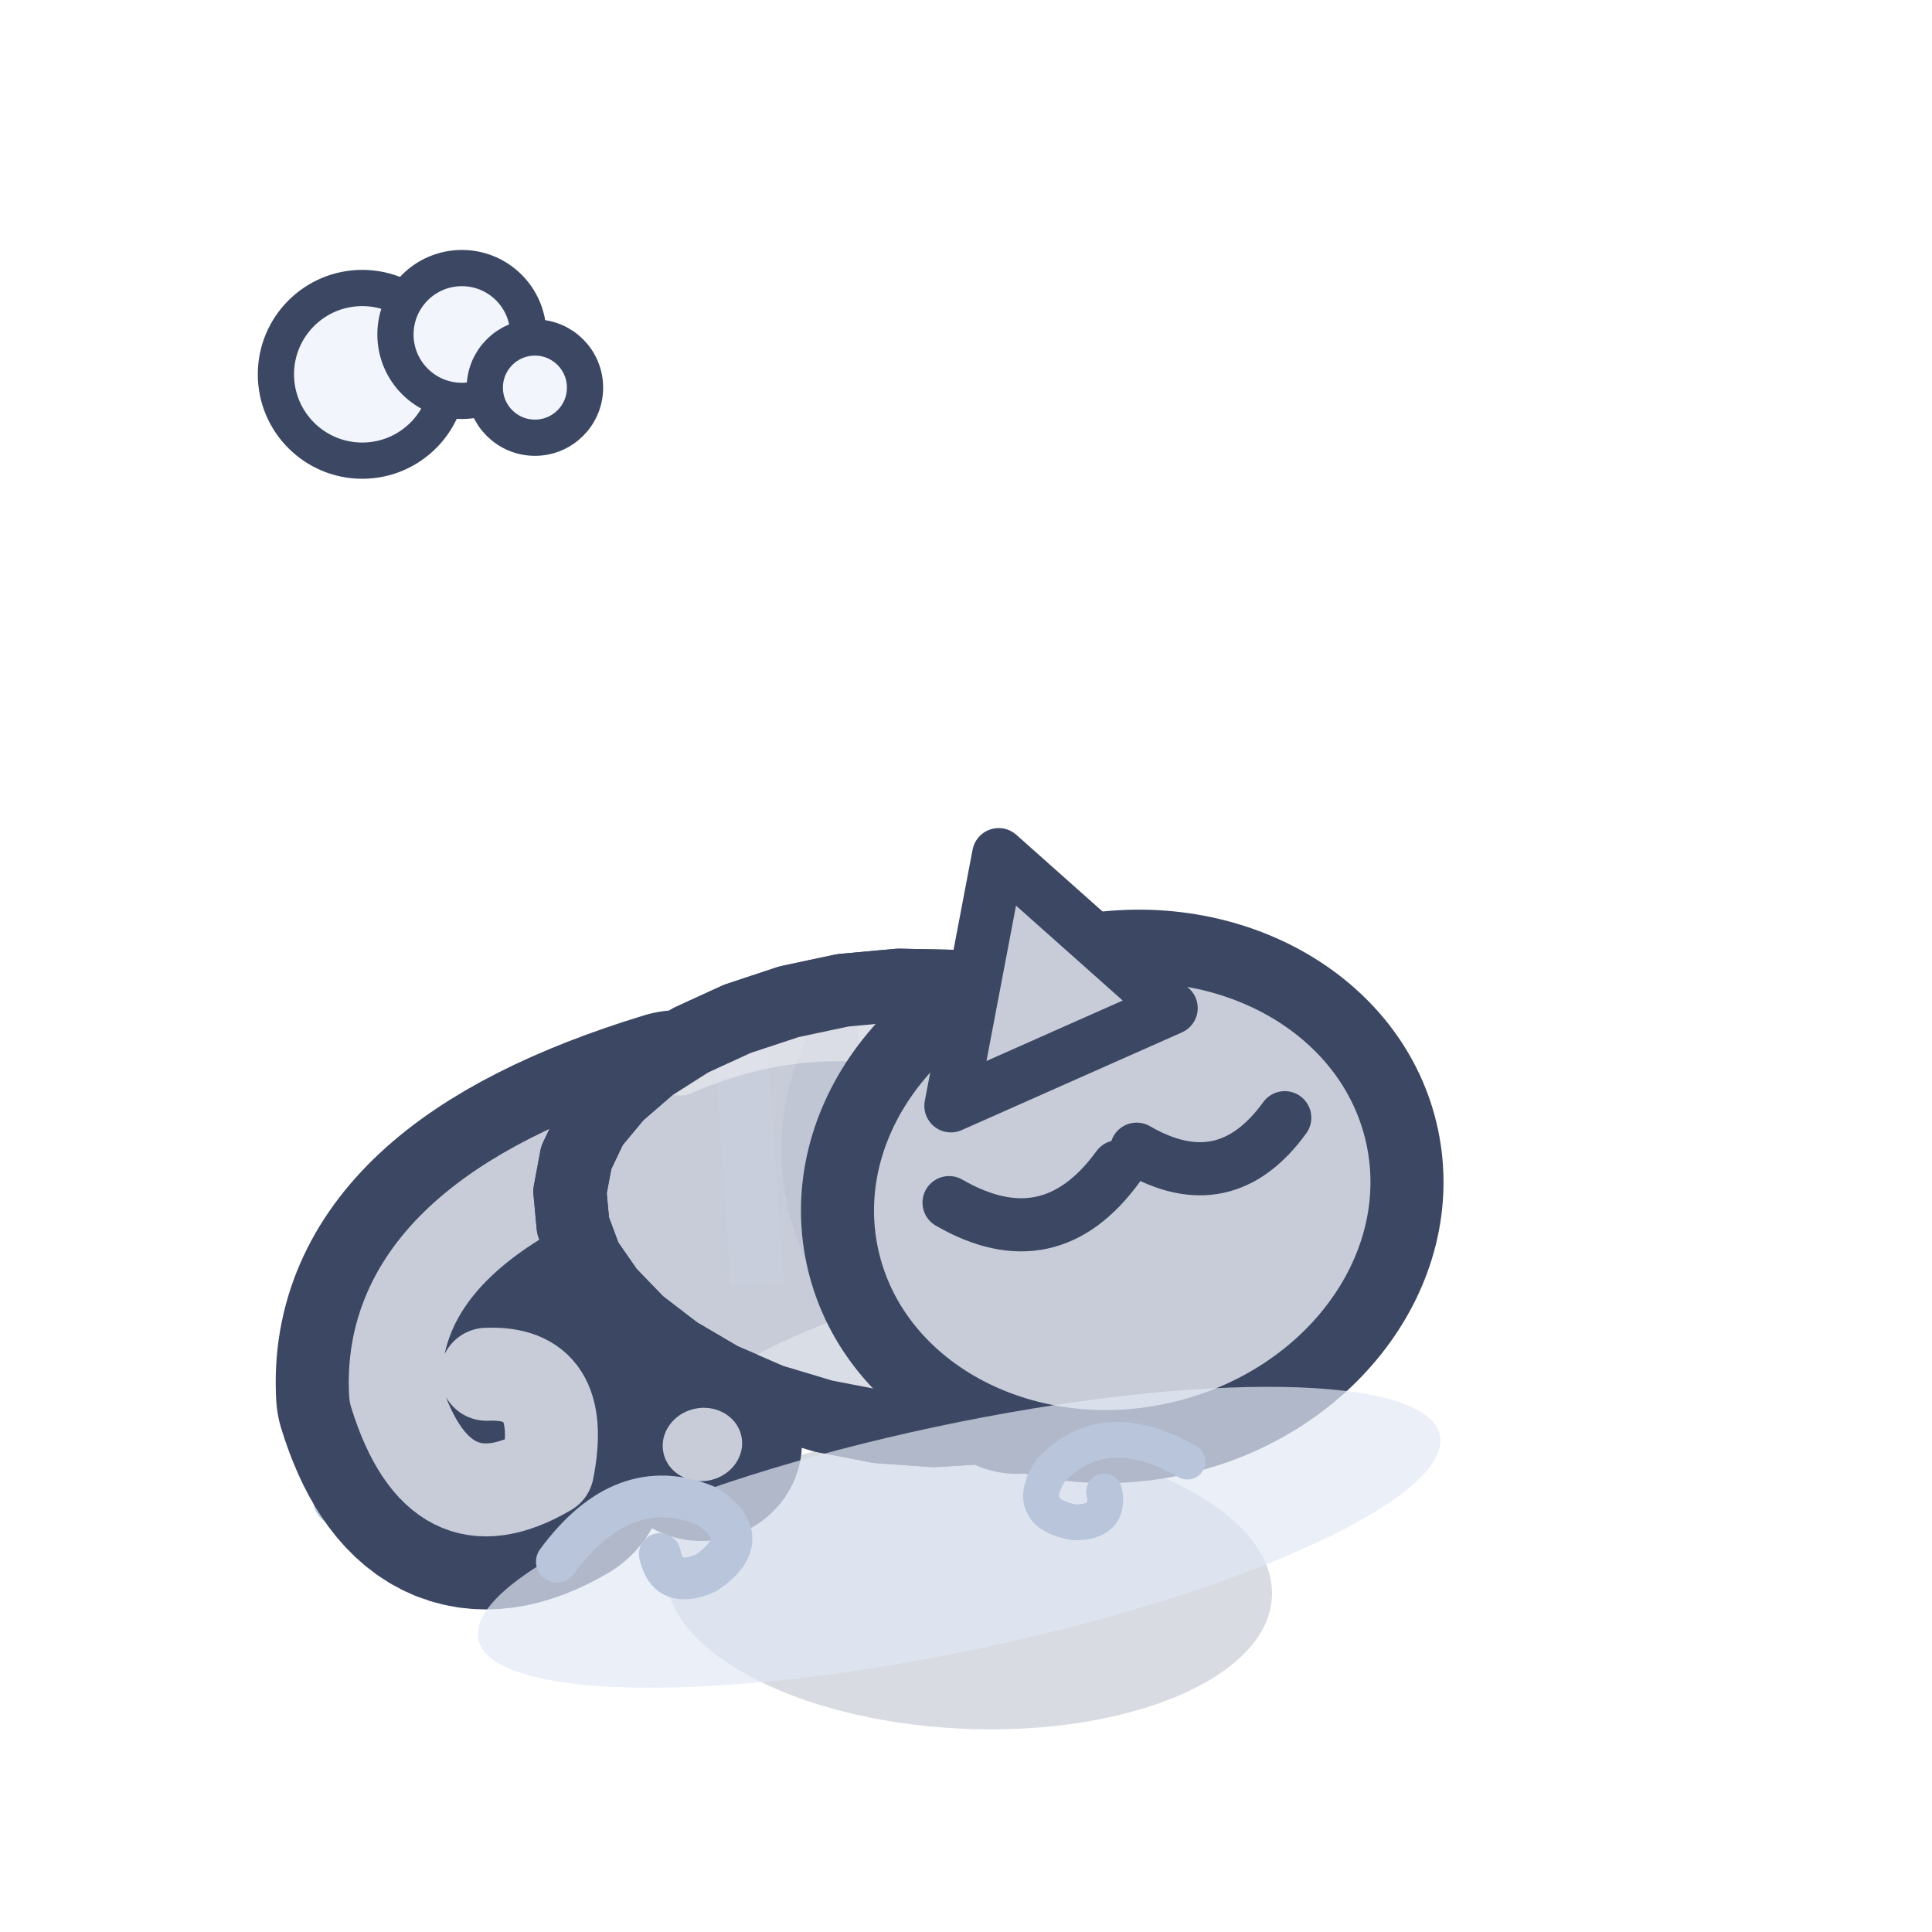
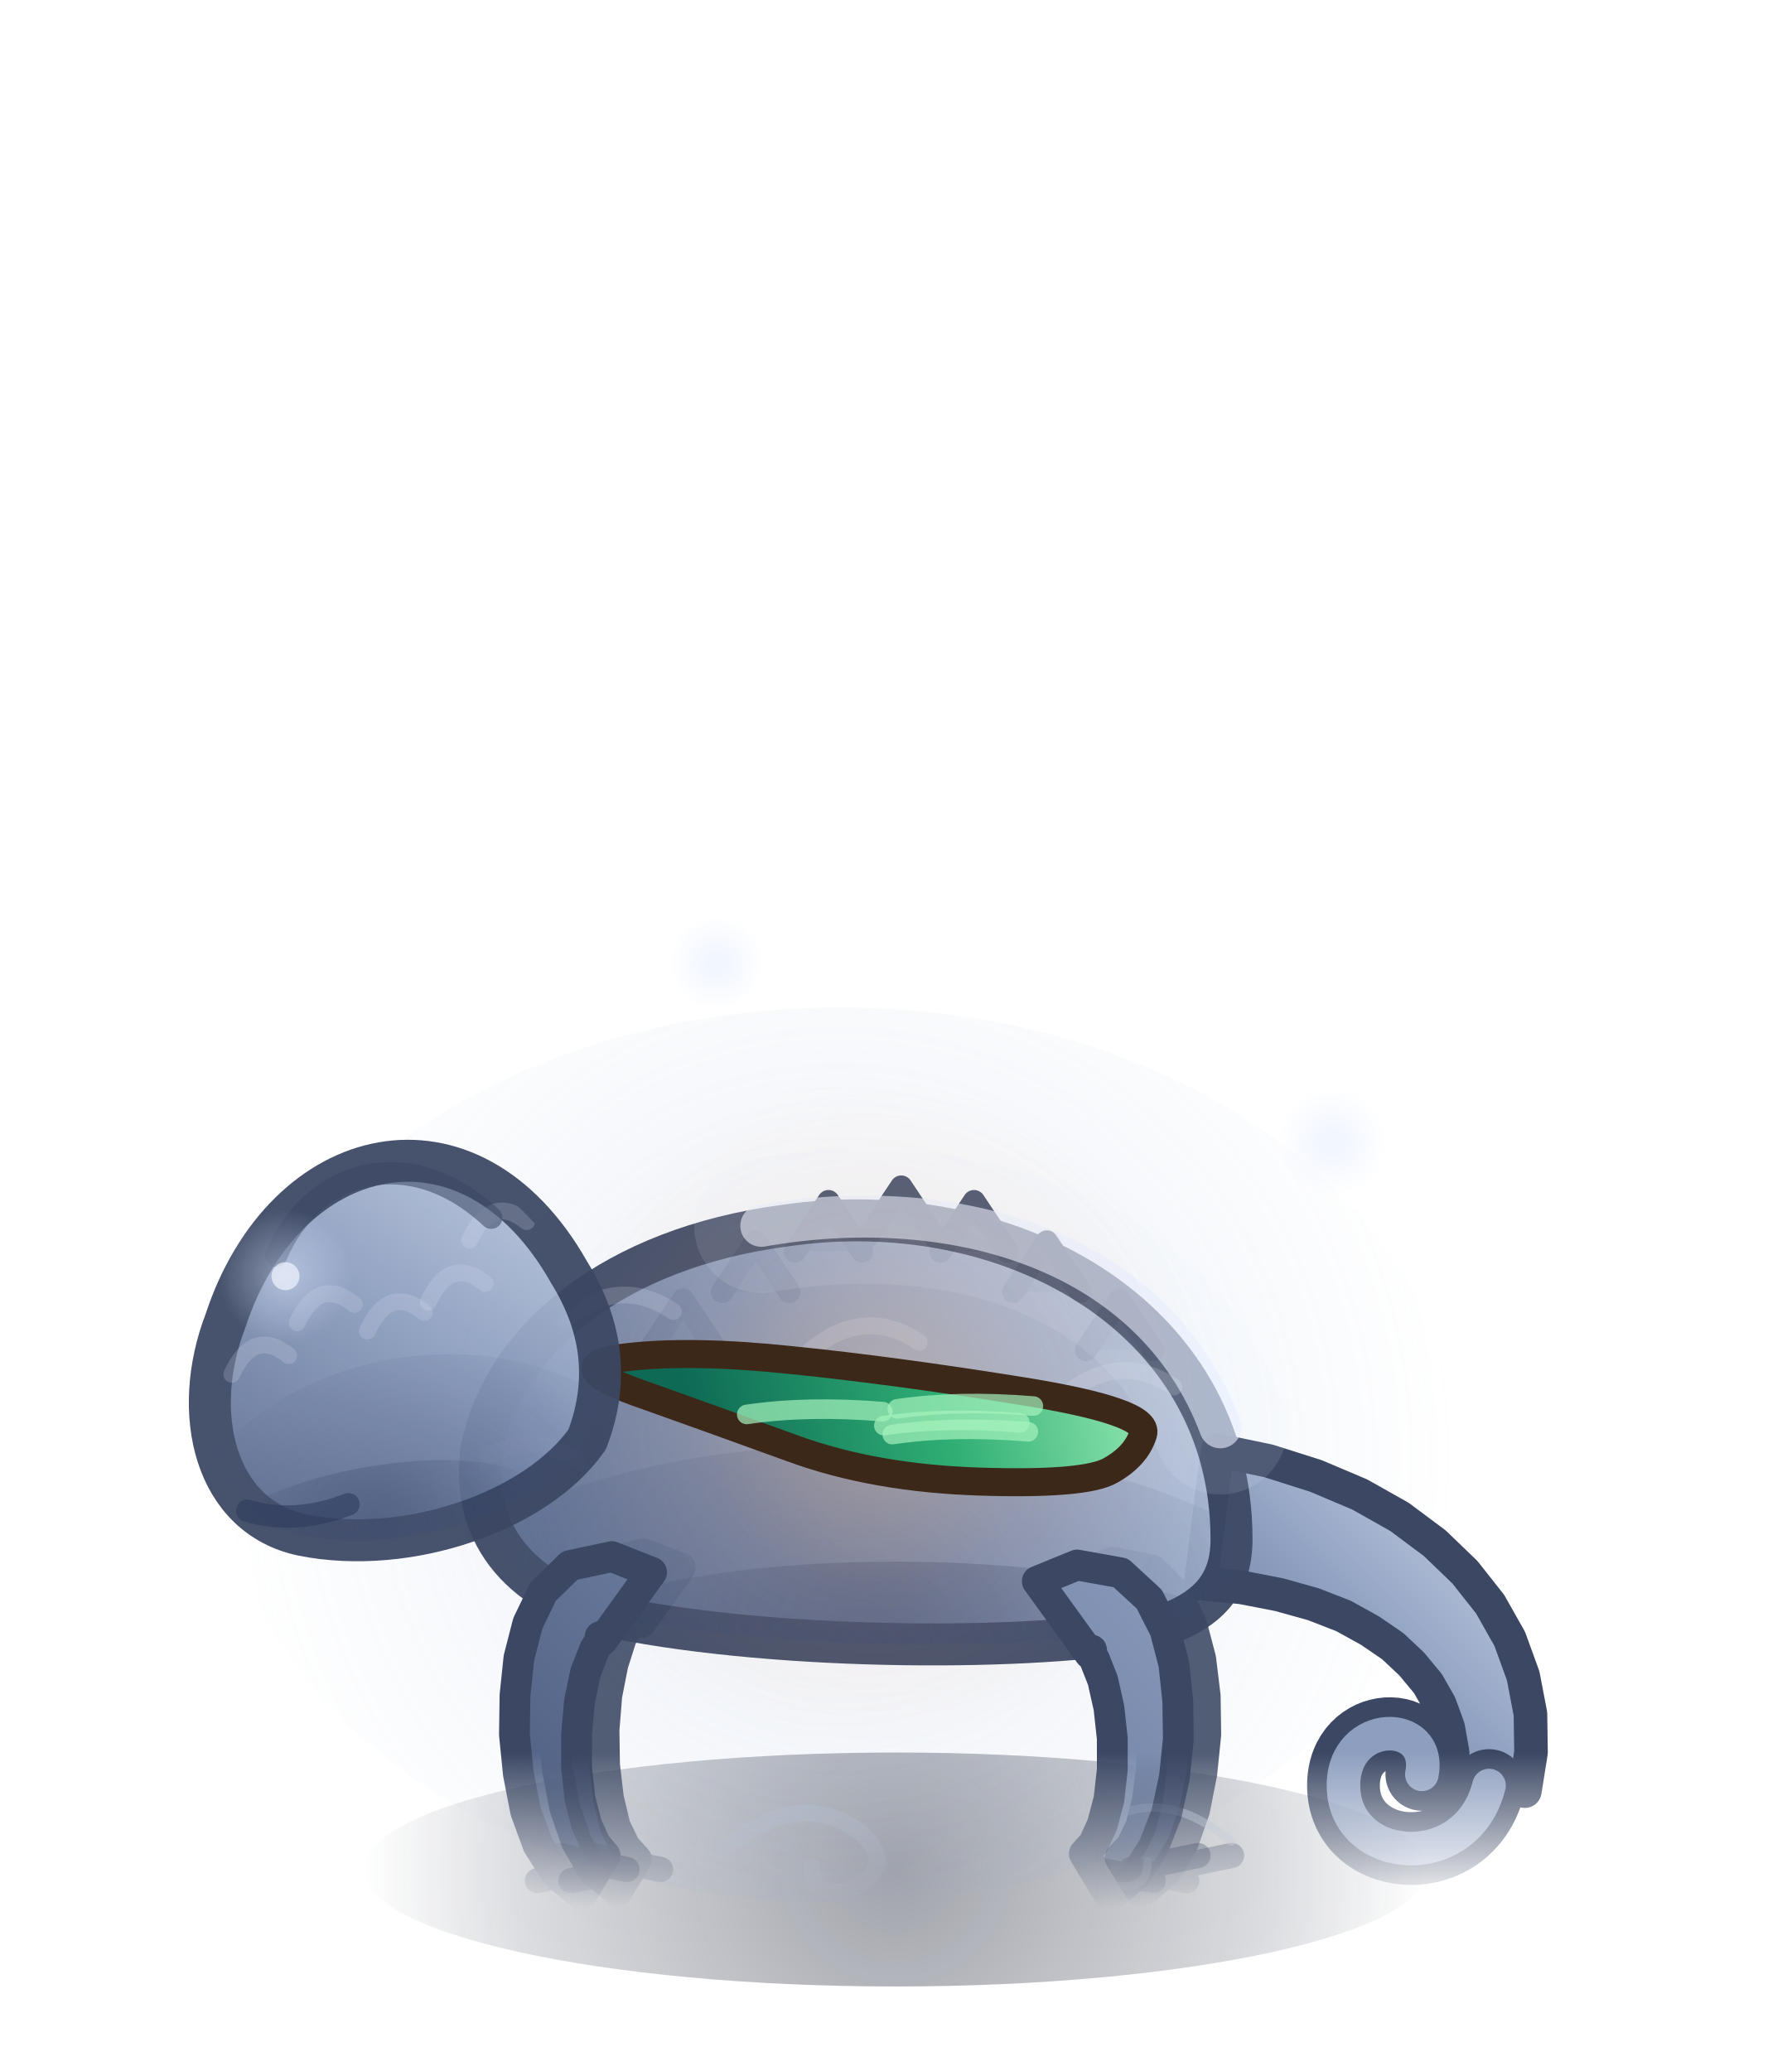
- <svg xmlns="http://www.w3.org/2000/svg" width="32" height="32" viewBox="-16 -26 32 32">
-   <g transform="rotate(-12 0 0)">
-     <g transform="scale(1.1)">
-       <path d="M-9,-3 q1.62,-1.44 3.06,-0.45 q0.81,0.81 -0.27,1.26 q-0.81,0.18 -0.81,-0.54" fill="none" stroke="#B8C5DB" stroke-width="0.81" stroke-linecap="round" />
-       <ellipse cx="0" cy="0.2" rx="4.57" ry="2.2" fill="rgba(60,75,110,.2)" transform="rotate(14.61 0 0.2)" />
-       <path d="M-2.85,-7.38 Q-7.45,-6.98 -7.85,-4.38 Q-7.65,-2.18 -5.85,-2.78 Q-5.25,-4.18 -6.45,-4.38" fill="none" stroke="#3B4763" stroke-width="3.6" stroke-linecap="round" stroke-linejoin="round" />
-       <path d="M-2.85,-7.38 Q-7.45,-6.98 -7.85,-4.38 Q-7.65,-2.18 -5.85,-2.78 Q-5.25,-4.18 -6.45,-4.38" fill="none" stroke="#C7CCD8" stroke-width="1.4" stroke-linecap="round" stroke-linejoin="round" />
-       <path d="M4.65,-4.39 L4.42,-3.78 L4.05,-3.23 L3.56,-2.77 L2.97,-2.41 L2.3,-2.16 L1.56,-2.04 L0.77,-2.03 L-0.04,-2.15 L-0.84,-2.38 L-1.62,-2.71 L-2.35,-3.11 L-3.01,-3.58 L-3.58,-4.1 L-4.05,-4.65 L-4.4,-5.21 L-4.63,-5.76 L-4.71,-6.3 L-4.65,-6.81 L-4.45,-7.29 L-4.12,-7.72 L-3.65,-8.09 L-3.07,-8.41 L-2.4,-8.66 L-1.64,-8.83 L-0.83,-8.92 L0,-8.92 L0.84,-8.82 L1.65,-8.63 L2.41,-8.34 L3.1,-7.95 L3.68,-7.48 L4.15,-6.93 L4.49,-6.33 L4.69,-5.69 L4.74,-5.03 Z" fill="#C7CCD8" stroke="#3B4763" stroke-width="1.1" stroke-linejoin="round" stroke-linecap="round" />
-       <clipPath id="q3chameleonavantclignement">
-         <path d="M4.65,-4.39 L4.42,-3.78 L4.05,-3.23 L3.56,-2.77 L2.97,-2.41 L2.3,-2.16 L1.56,-2.04 L0.77,-2.03 L-0.04,-2.15 L-0.84,-2.38 L-1.62,-2.71 L-2.35,-3.11 L-3.01,-3.58 L-3.58,-4.1 L-4.05,-4.65 L-4.4,-5.21 L-4.63,-5.76 L-4.71,-6.3 L-4.65,-6.81 L-4.45,-7.29 L-4.12,-7.72 L-3.65,-8.09 L-3.07,-8.41 L-2.4,-8.66 L-1.64,-8.83 L-0.83,-8.92 L0,-8.92 L0.84,-8.82 L1.65,-8.63 L2.41,-8.34 L3.1,-7.95 L3.68,-7.48 L4.15,-6.93 L4.49,-6.33 L4.69,-5.69 L4.74,-5.03 Z" />
-       </clipPath>
-       <g clip-path="url(#q3chameleonavantclignement)">
-         <ellipse cx="0.5" cy="-2.54" rx="4.57" ry="1.66" fill="#D9DDE6" />
-         <ellipse cx="1.87" cy="-5.94" rx="3.36" ry="3.66" fill="#B9BFCE" opacity="0.45" />
-         <path d="M-1.58,-9.08 L-2.18,-4.86" stroke="#C8CEDC" stroke-width="0.8" />
-         <path d="M0.56,-8.7 L-0.11,-4.24" stroke="#C8CEDC" stroke-width="0.8" />
-         <path d="M2.7,-8.32 L1.97,-3.63" stroke="#C8CEDC" stroke-width="0.8" />
-         <path d="M-2.64,-8.32 Q0,-8.86 2.16,-7.21" fill="none" stroke="#F3F4F6" stroke-width="0.9" stroke-linecap="round" opacity="0.5" />
+ <svg xmlns="http://www.w3.org/2000/svg" width="32" height="37" viewBox="-16 -33 32 37">
+   <defs>
+     <linearGradient id="cameleon-de-brume-avant-bouderie2-0" gradientUnits="userSpaceOnUse" x1="-10" y1="-16" x2="6" y2="0">
+       <stop offset="0" stop-color="#C8D3E6" />
+       <stop offset="0.45" stop-color="#8D9EBF" />
+       <stop offset="1" stop-color="#4F5F82" />
+     </linearGradient>
+     <linearGradient id="cameleon-de-brume-avant-bouderie2-1" gradientUnits="userSpaceOnUse" x1="-11" y1="-7" x2="-5" y2="-1">
+       <stop offset="0" stop-color="#C8D3E6" />
+       <stop offset="0.45" stop-color="#8D9EBF" />
+       <stop offset="1" stop-color="#4F5F82" />
+     </linearGradient>
+     <linearGradient id="cameleon-de-brume-avant-bouderie2-2" gradientUnits="userSpaceOnUse" x1="-6.4" y1="-12.2" x2="7.6" y2="-4">
+       <stop offset="0" stop-color="#C8D3E6" />
+       <stop offset="0.45" stop-color="#8D9EBF" />
+       <stop offset="1" stop-color="#4F5F82" />
+     </linearGradient>
+     <radialGradient id="cameleon-de-brume-avant-bouderie2-3" gradientUnits="userSpaceOnUse" cx="0" cy="-4" r="6.4" fx="0" fy="-4">
+       <stop offset="0" stop-color="#2E3B5C" stop-opacity="0.45" />
+       <stop offset="1" stop-color="#2E3B5C" stop-opacity="0" />
+     </radialGradient>
+     <radialGradient id="cameleon-de-brume-avant-bouderie2-4" gradientUnits="userSpaceOnUse" cx="0.6" cy="-4" r="8.4" fx="0.6" fy="-4">
+       <stop offset="0" stop-color="#3A4970" stop-opacity="0.35" />
+       <stop offset="1" stop-color="#3A4970" stop-opacity="0" />
+     </radialGradient>
+     <clipPath id="cameleon-de-brume-avant-bouderie2-5">
+       <path d="M-6,-6 C-6,-10 -2,-12.2 2,-11.6 C5,-11.2 7,-9.6 7.4,-7.6 C7.6,-6 6.6,-5 5,-4.6 C2,-4 -2.5,-4 -4.6,-4.4 C-5.6,-4.7 -6,-5.2 -6,-6 Z" />
+     </clipPath>
+     <linearGradient id="cameleon-de-brume-avant-bouderie2-6" gradientUnits="userSpaceOnUse" x1="0" y1="-2.2" x2="0" y2="0.6">
+       <stop offset="0" stop-color="#FFFFFF" />
+       <stop offset="1" stop-color="#FFFFFF" stop-opacity="0" />
+     </linearGradient>
+     <mask id="cameleon-de-brume-avant-bouderie2-7" maskUnits="userSpaceOnUse" x="-40" y="-120" width="80" height="140">
+       <rect x="-40" y="-120" width="80" height="140" fill="url(#cameleon-de-brume-avant-bouderie2-6)" />
+     </mask>
+     <radialGradient id="cameleon-de-brume-avant-bouderie2-8" gradientUnits="userSpaceOnUse" cx="0.4" cy="-8.2" r="6" fx="0.4" fy="-8.2">
+       <stop offset="0" stop-color="#FFC27A" stop-opacity="0.3" />
+       <stop offset="0.5" stop-color="#FFB067" stop-opacity="0.09" />
+       <stop offset="1" stop-color="#FFB067" stop-opacity="0" />
+     </radialGradient>
+     <linearGradient id="cameleon-de-brume-avant-bouderie2-9" gradientUnits="userSpaceOnUse" x1="-5.2" y1="-9.15" x2="3.44" y2="-7.25">
+       <stop offset="0" stop-color="#A6F2BC" />
+       <stop offset="0.5" stop-color="#2FAE74" />
+       <stop offset="1" stop-color="#0E6A55" />
+     </linearGradient>
+     <clipPath id="cameleon-de-brume-avant-bouderie2-10">
+       <path d="M-6,-6 C-6,-10 -2,-12.2 2,-11.6 C5,-11.2 7,-9.6 7.4,-7.6 C7.6,-6 6.6,-5 5,-4.6 C2,-4 -2.5,-4 -4.6,-4.4 C-5.6,-4.7 -6,-5.2 -6,-6 Z" />
+     </clipPath>
+     <linearGradient id="cameleon-de-brume-avant-bouderie2-11" gradientUnits="userSpaceOnUse" x1="0" y1="-2.2" x2="0" y2="0.6">
+       <stop offset="0" stop-color="#FFFFFF" />
+       <stop offset="1" stop-color="#FFFFFF" stop-opacity="0" />
+     </linearGradient>
+     <mask id="cameleon-de-brume-avant-bouderie2-12" maskUnits="userSpaceOnUse" x="-40" y="-120" width="80" height="140">
+       <rect x="-40" y="-120" width="80" height="140" fill="url(#cameleon-de-brume-avant-bouderie2-11)" />
+     </mask>
+     <linearGradient id="cameleon-de-brume-avant-bouderie2-13" gradientUnits="userSpaceOnUse" x1="-1.6" y1="-5.6" x2="6" y2="2">
+       <stop offset="0" stop-color="#C8D3E6" />
+       <stop offset="0.45" stop-color="#8D9EBF" />
+       <stop offset="1" stop-color="#4F5F82" />
+     </linearGradient>
+     <radialGradient id="cameleon-de-brume-avant-bouderie2-14" gradientUnits="userSpaceOnUse" cx="3" cy="1.4" r="3" fx="3" fy="1.4">
+       <stop offset="0" stop-color="#2E3B5C" stop-opacity="0.45" />
+       <stop offset="1" stop-color="#2E3B5C" stop-opacity="0" />
+     </radialGradient>
+     <radialGradient id="cameleon-de-brume-avant-bouderie2-15" gradientUnits="userSpaceOnUse" cx="2.2" cy="2" r="4.56" fx="2.2" fy="2">
+       <stop offset="0" stop-color="#3A4970" stop-opacity="0.35" />
+       <stop offset="1" stop-color="#3A4970" stop-opacity="0" />
+     </radialGradient>
+     <clipPath id="cameleon-de-brume-avant-bouderie2-16">
+       <path d="M-1.2,-2.4 C0,-5.8 3.4,-5.6 5,-2.6 C5.9,-1.1 5.8,0.8 4.3,1.4 C2.5,2.1 0.1,1.7 -1,0.6 C-1.6,-0.4 -1.6,-1.4 -1.2,-2.4 Z" />
+     </clipPath>
+     <radialGradient id="cameleon-de-brume-avant-bouderie2-17" gradientUnits="userSpaceOnUse" cx="0" cy="0.4" r="9.5" fx="0" fy="0.4">
+       <stop offset="0" stop-color="#141A2C" stop-opacity="0.4" />
+       <stop offset="0.7" stop-color="#1C2438" stop-opacity="0.16" />
+       <stop offset="1" stop-color="#1C2438" stop-opacity="0" />
+     </radialGradient>
+     <radialGradient id="cameleon-de-brume-avant-bouderie2-18" gradientUnits="userSpaceOnUse" cx="-1" cy="-7" r="11" fx="-1" fy="-7">
+       <stop offset="0" stop-color="#A9BEE4" stop-opacity="0.2" />
+       <stop offset="0.6" stop-color="#8FA6D0" stop-opacity="0.08" />
+       <stop offset="1" stop-color="#8FA6D0" stop-opacity="0" />
+     </radialGradient>
+     <radialGradient id="cameleon-de-brume-avant-bouderie2-19" gradientUnits="userSpaceOnUse" cx="-10.9" cy="-10.2" r="1.2" fx="-10.9" fy="-10.2">
+       <stop offset="0" stop-color="#DCE7FF" stop-opacity="0.468" />
+       <stop offset="1" stop-color="#DCE7FF" stop-opacity="0" />
+     </radialGradient>
+     <radialGradient id="cameleon-de-brume-avant-bouderie2-20" gradientUnits="userSpaceOnUse" cx="7.8" cy="-12.6" r="0.96" fx="7.8" fy="-12.6">
+       <stop offset="0" stop-color="#DCE7FF" stop-opacity="0.468" />
+       <stop offset="1" stop-color="#DCE7FF" stop-opacity="0" />
+     </radialGradient>
+     <radialGradient id="cameleon-de-brume-avant-bouderie2-21" gradientUnits="userSpaceOnUse" cx="-3.2" cy="-15.8" r="0.84" fx="-3.2" fy="-15.8">
+       <stop offset="0" stop-color="#DCE7FF" stop-opacity="0.468" />
+       <stop offset="1" stop-color="#DCE7FF" stop-opacity="0" />
+     </radialGradient>
+   </defs>
+   <ellipse cx="0" cy="0.4" rx="9.5" ry="2.09" fill="url(#cameleon-de-brume-avant-bouderie2-17)" />
+   <ellipse cx="-1" cy="-7" rx="11" ry="8" fill="url(#cameleon-de-brume-avant-bouderie2-18)" />
+   <g transform="translate(0 0.5) rotate(0 0 0) scale(-1 1)">
+     <g mask="url(#cameleon-de-brume-avant-bouderie2-7)">
+       <g opacity="0.88">
+         <path d="M-3.22,-5.33 L-3.88,-5.59 L-4.58,-5.45 L-5.03,-5.01 L-5.29,-4.47 L-5.45,-3.86 L-5.53,-3.2 L-5.54,-2.51 L-5.47,-1.82 L-5.34,-1.16 L-5.13,-0.56 L-4.82,-0.05 L-4.39,0.31 L-4.01,-0.31 L-4.21,-0.52 L-4.38,-0.87 L-4.5,-1.35 L-4.57,-1.91 L-4.58,-2.51 L-4.52,-3.1 L-4.42,-3.63 L-4.26,-4.06 L-4.1,-4.33 L-4.01,-4.39 L-4.07,-4.35 L-3.98,-4.27 Z" fill="#617398" stroke="#3B4763" stroke-width="0.55" stroke-linecap="round" stroke-linejoin="round" />
+         <path d="M-4.8,-0.1 l-1.2,-0.25 M-4.2,-0.1 l-1,0.2" fill="none" stroke="#3B4763" stroke-width="0.45" stroke-linecap="round" stroke-linejoin="round" stroke-opacity="0.8" />
+         <path d="M4.55,-4.51 L4.65,-4.6 L4.62,-4.62 L4.73,-4.54 L4.9,-4.24 L5.05,-3.77 L5.16,-3.21 L5.21,-2.59 L5.2,-1.96 L5.13,-1.37 L5.01,-0.87 L4.83,-0.5 L4.63,-0.28 L4.97,0.28 L5.4,-0.08 L5.7,-0.59 L5.91,-1.2 L6.04,-1.88 L6.1,-2.58 L6.09,-3.29 L6.01,-3.97 L5.86,-4.59 L5.6,-5.14 L5.18,-5.58 L4.5,-5.74 L3.85,-5.49 Z" fill="#617398" stroke="#3B4763" stroke-width="0.55" stroke-linecap="round" stroke-linejoin="round" />
+         <path d="M4.2,-0.1 l1.2,-0.25 M4.8,-0.1 l1,0.2" fill="none" stroke="#3B4763" stroke-width="0.45" stroke-linecap="round" stroke-linejoin="round" stroke-opacity="0.8" />
      </g>
-       <path d="M4.65,-4.39 L4.42,-3.78 L4.05,-3.23 L3.56,-2.77 L2.97,-2.41 L2.3,-2.16 L1.56,-2.04 L0.77,-2.03 L-0.04,-2.15 L-0.84,-2.38 L-1.62,-2.71 L-2.35,-3.11 L-3.01,-3.58 L-3.58,-4.1 L-4.05,-4.65 L-4.4,-5.21 L-4.63,-5.76 L-4.71,-6.3 L-4.65,-6.81 L-4.45,-7.29 L-4.12,-7.72 L-3.65,-8.09 L-3.07,-8.41 L-2.4,-8.66 L-1.64,-8.83 L-0.83,-8.92 L0,-8.92 L0.84,-8.82 L1.65,-8.63 L2.41,-8.34 L3.1,-7.95 L3.68,-7.48 L4.15,-6.93 L4.49,-6.33 L4.69,-5.69 L4.74,-5.03 Z" fill="none" stroke="#3B4763" stroke-width="1.1" stroke-linejoin="round" stroke-linecap="round" />
-       <ellipse cx="1.37" cy="-2.67" rx="1.05" ry="1" fill="#C7CCD8" stroke="#3B4763" stroke-width="0.9" stroke-linejoin="round" stroke-linecap="round" />
-       <ellipse cx="-3.49" cy="-2.67" rx="1.05" ry="1" fill="#C7CCD8" stroke="#3B4763" stroke-width="0.9" stroke-linejoin="round" stroke-linecap="round" />
-       <ellipse cx="3.47" cy="-5.01" rx="4.31" ry="3.74" fill="#C7CCD8" stroke="#3B4763" stroke-width="1.1" stroke-linejoin="round" stroke-linecap="round" />
-       <path d="M0.9,-5.46 Q2.199,-4.29 3.5,-5.46" fill="none" stroke="#3B4763" stroke-width="0.8" stroke-linejoin="round" stroke-linecap="round" />
-       <path d="M3.83,-5.66 Q4.97,-4.63 6.11,-5.66" fill="none" stroke="#3B4763" stroke-width="0.8" stroke-linejoin="round" stroke-linecap="round" />
-       <path d="M1.23,-6.88 L2.72,-10.43 L4.78,-7.63 Z" fill="#C7CCD8" stroke="#3B4763" stroke-width="0.8" stroke-linejoin="round" stroke-linecap="round" />
-       <ellipse cx="0" cy="-0.5" rx="7.4" ry="1.7" fill="rgba(226,233,246,.7)" />
-       <path d="M-6,-1.4 q1.26,-1.12 2.38,-0.35 q0.63,0.63 -0.21,0.98 q-0.63,0.14 -0.63,-0.42" fill="none" stroke="#B8C5DB" stroke-width="0.63" stroke-linecap="round" />
-       <path d="M3.6,-0.9 q-1.08,-0.96 -2.04,-0.3 q-0.54,0.54 0.18,0.84 q0.54,0.12 0.54,-0.36" fill="none" stroke="#B8C5DB" stroke-width="0.54" stroke-linecap="round" />
+       <path d="M-4.6,-9.38 l0.6,-0.9 l0.6,0.9M-3.3,-10.42 l0.6,-0.9 l0.6,0.9M-2,-11.14 l0.6,-0.9 l0.6,0.9M-0.7,-11.4 l0.6,-0.9 l0.6,0.9M0.6,-11.14 l0.6,-0.9 l0.6,0.9M1.9,-10.42 l0.6,-0.9 l0.6,0.9M3.2,-9.38 l0.6,-0.9 l0.6,0.9" fill="#8D9EBF" stroke="#3B4763" stroke-width="0.4" stroke-linecap="round" stroke-linejoin="round" />
+       <path d="M-5.75,-7.59 L-6.66,-7.4 L-7.51,-7.13 L-8.29,-6.8 L-9,-6.4 L-9.63,-5.93 L-10.17,-5.41 L-10.62,-4.84 L-10.97,-4.22 L-11.21,-3.56 L-11.34,-2.88 L-11.35,-2.19 L-11.24,-1.5 L-9.96,-1.7 L-9.95,-2.19 L-9.87,-2.64 L-9.72,-3.05 L-9.51,-3.42 L-9.22,-3.77 L-8.88,-4.09 L-8.47,-4.37 L-8,-4.63 L-7.46,-4.84 L-6.85,-5.01 L-6.18,-5.14 L-5.45,-5.21 Z" fill="url(#cameleon-de-brume-avant-bouderie2-1)" stroke="#3B4763" stroke-width="0.6" stroke-linecap="round" stroke-linejoin="round" />
+       <path d="M-10.6,-1.6 C-10.2,0 -8,-0.2 -8,-1.6 C-8,-2.8 -9.6,-2.8 -9.4,-1.8" fill="none" stroke="#3B4763" stroke-width="1.3" stroke-linecap="round" stroke-linejoin="round" />
+       <path d="M-10.6,-1.6 C-10.2,0 -8,-0.2 -8,-1.6 C-8,-2.8 -9.6,-2.8 -9.4,-1.8" fill="none" stroke="#8D9EBF" stroke-width="0.6" stroke-linecap="round" stroke-linejoin="round" />
+       <g opacity="0.94">
+         <path d="M-6,-6 C-6,-10 -2,-12.2 2,-11.6 C5,-11.2 7,-9.6 7.4,-7.6 C7.6,-6 6.6,-5 5,-4.6 C2,-4 -2.5,-4 -4.6,-4.4 C-5.6,-4.7 -6,-5.2 -6,-6 Z" fill="url(#cameleon-de-brume-avant-bouderie2-2)" stroke="#3B4763" stroke-width="0.75" stroke-linecap="round" stroke-linejoin="round" />
+         <g clip-path="url(#cameleon-de-brume-avant-bouderie2-5)">
+           <ellipse cx="0" cy="-4" rx="6.4" ry="1.6" fill="url(#cameleon-de-brume-avant-bouderie2-3)" />
+           <path d="M-4.97,-8.72 q0.98,-0.66 1.96,0.16" fill="none" stroke="#DCE5F5" stroke-width="0.3" stroke-linecap="round" stroke-linejoin="round" stroke-opacity="0.2" />
+           <path d="M-2.82,-7.67 q0.98,-0.66 1.96,0.16" fill="none" stroke="#DCE5F5" stroke-width="0.3" stroke-linecap="round" stroke-linejoin="round" stroke-opacity="0.2" />
+           <path d="M-0.42,-9.52 q0.98,-0.66 1.96,0.16" fill="none" stroke="#DCE5F5" stroke-width="0.3" stroke-linecap="round" stroke-linejoin="round" stroke-opacity="0.2" />
+           <path d="M1.87,-8.75 q0.98,-0.66 1.96,0.16" fill="none" stroke="#DCE5F5" stroke-width="0.3" stroke-linecap="round" stroke-linejoin="round" stroke-opacity="0.2" />
+           <path d="M3.97,-10.07 q0.98,-0.66 1.96,0.16" fill="none" stroke="#DCE5F5" stroke-width="0.3" stroke-linecap="round" stroke-linejoin="round" stroke-opacity="0.2" />
+           <path d="M5.67,-7.4 q0.98,-0.66 1.96,0.16" fill="none" stroke="#DCE5F5" stroke-width="0.3" stroke-linecap="round" stroke-linejoin="round" stroke-opacity="0.2" />
+           <ellipse cx="0.6" cy="-4" rx="8.4" ry="3.69" fill="url(#cameleon-de-brume-avant-bouderie2-4)" />
+         </g>
+       </g>
+       <path d="M-5.8,-8 C-4.6,-11.2 -1,-12.2 2.4,-11.6" fill="none" stroke="#E6EEFF" stroke-width="2.4" stroke-linecap="round" stroke-linejoin="round" stroke-opacity="0.12" />
+       <path d="M-5.8,-8 C-4.6,-11.2 -1,-12.2 2.4,-11.6" fill="none" stroke="#E6EEFF" stroke-width="0.75" stroke-linecap="round" stroke-linejoin="round" stroke-opacity="0.6" />
+       <path d="M-6,-0.6 q1.32,-1.08 2.4,-0.24 q0.66,0.66 -0.3,1.02 q-0.6,0.12 -0.6,-0.42" fill="none" stroke="#B7C4DA" stroke-width="0.15" stroke-linecap="round" stroke-linejoin="round" stroke-opacity="0.45" />
+       <path d="M3,-0.5 q-1.32,-1.08 -2.4,-0.24 q-0.66,0.66 0.3,1.02 q0.6,0.12 0.6,-0.42" fill="none" stroke="#B7C4DA" stroke-width="0.3" stroke-linecap="round" stroke-linejoin="round" stroke-opacity="0.45" />
+     </g>
+     <ellipse cx="0.4" cy="-8.2" rx="6" ry="6" fill="url(#cameleon-de-brume-avant-bouderie2-8)" />
+     <g clip-path="url(#cameleon-de-brume-avant-bouderie2-10)">
+       <path d="M4.82,-9.25 Q5.99,-9.12 4.64,-8.63 Q3.29,-8.15 1.83,-7.62 Q0.38,-7.09 -1.51,-7.03 Q-3.39,-6.97 -3.84,-7.23 Q-4.3,-7.49 -4.42,-7.88 Q-4.55,-8.28 -2.24,-8.65 Q0.07,-9.02 1.86,-9.2 Q3.65,-9.39 4.82,-9.25" fill="url(#cameleon-de-brume-avant-bouderie2-9)" stroke="#3C2819" stroke-width="0.5" stroke-linecap="round" stroke-linejoin="round" />
+       <path d="M0.23,-8.28 q1.35,-0.11 2.43,0.05" fill="none" stroke="#A6F2BC" stroke-width="0.35" stroke-linecap="round" stroke-linejoin="round" stroke-opacity="0.7" />
+       <path d="M-2.37,-7.92 q1.35,-0.11 2.43,0.05" fill="none" stroke="#A6F2BC" stroke-width="0.35" stroke-linecap="round" stroke-linejoin="round" stroke-opacity="0.7" />
+       <path d="M-2.46,-8.38 q1.35,-0.11 2.43,0.05" fill="none" stroke="#A6F2BC" stroke-width="0.35" stroke-linecap="round" stroke-linejoin="round" stroke-opacity="0.7" />
+       <path d="M-2.22,-8.08 q1.35,-0.11 2.43,0.05" fill="none" stroke="#A6F2BC" stroke-width="0.35" stroke-linecap="round" stroke-linejoin="round" stroke-opacity="0.7" />
+     </g>
+     <g mask="url(#cameleon-de-brume-avant-bouderie2-12)">
+       <path d="M-2.53,-5.25 L-3.24,-5.54 L-4.02,-5.4 L-4.53,-4.93 L-4.81,-4.38 L-4.97,-3.77 L-5.04,-3.11 L-5.05,-2.43 L-4.98,-1.75 L-4.84,-1.1 L-4.61,-0.51 L-4.28,0.01 L-3.83,0.38 L-3.37,-0.38 L-3.54,-0.57 L-3.69,-0.9 L-3.81,-1.35 L-3.87,-1.88 L-3.87,-2.44 L-3.81,-2.99 L-3.7,-3.48 L-3.55,-3.86 L-3.4,-4.07 L-3.37,-4.07 L-3.5,-4.02 L-3.47,-3.95 Z" fill="url(#cameleon-de-brume-avant-bouderie2-0)" stroke="#3B4763" stroke-width="0.55" stroke-linecap="round" stroke-linejoin="round" />
+       <path d="M-4.2,-0.1 l-1.2,-0.25 M-3.6,-0.1 l-1,0.2" fill="none" stroke="#3B4763" stroke-width="0.45" stroke-linecap="round" stroke-linejoin="round" stroke-opacity="0.8" />
+       <path d="M5.24,-4.19 L5.28,-4.26 L5.17,-4.3 L5.23,-4.28 L5.38,-4.03 L5.54,-3.62 L5.65,-3.09 L5.7,-2.51 L5.7,-1.92 L5.64,-1.37 L5.52,-0.9 L5.36,-0.55 L5.19,-0.35 L5.61,0.35 L6.06,-0.02 L6.39,-0.54 L6.61,-1.14 L6.74,-1.81 L6.81,-2.51 L6.8,-3.21 L6.73,-3.88 L6.57,-4.5 L6.3,-5.06 L5.82,-5.53 L5.07,-5.69 L4.36,-5.41 Z" fill="url(#cameleon-de-brume-avant-bouderie2-0)" stroke="#3B4763" stroke-width="0.55" stroke-linecap="round" stroke-linejoin="round" />
+       <path d="M4.8,-0.1 l1.2,-0.25 M5.4,-0.1 l1,0.2" fill="none" stroke="#3B4763" stroke-width="0.45" stroke-linecap="round" stroke-linejoin="round" stroke-opacity="0.8" />
+     </g>
+     <g transform="translate(6.6 -8.2) rotate(10)">
+       <g opacity="0.94">
+         <path d="M-1.2,-2.4 C0,-5.8 3.4,-5.6 5,-2.6 C5.9,-1.1 5.8,0.8 4.3,1.4 C2.5,2.1 0.1,1.7 -1,0.6 C-1.6,-0.4 -1.6,-1.4 -1.2,-2.4 Z" fill="url(#cameleon-de-brume-avant-bouderie2-13)" stroke="#3B4763" stroke-width="0.75" stroke-linecap="round" stroke-linejoin="round" />
+         <g clip-path="url(#cameleon-de-brume-avant-bouderie2-16)">
+           <ellipse cx="3" cy="1.4" rx="3" ry="1" fill="url(#cameleon-de-brume-avant-bouderie2-14)" />
+           <path d="M-0.61,-3.42 q0.53,-0.61 1.06,0.15" fill="none" stroke="#DCE5F5" stroke-width="0.3" stroke-linecap="round" stroke-linejoin="round" stroke-opacity="0.2" />
+           <path d="M0.31,-2.46 q0.53,-0.61 1.06,0.15" fill="none" stroke="#DCE5F5" stroke-width="0.3" stroke-linecap="round" stroke-linejoin="round" stroke-opacity="0.2" />
+           <path d="M1.47,-2.14 q0.53,-0.61 1.06,0.15" fill="none" stroke="#DCE5F5" stroke-width="0.3" stroke-linecap="round" stroke-linejoin="round" stroke-opacity="0.2" />
+           <path d="M2.68,-2.5 q0.53,-0.61 1.06,0.15" fill="none" stroke="#DCE5F5" stroke-width="0.3" stroke-linecap="round" stroke-linejoin="round" stroke-opacity="0.2" />
+           <path d="M3.99,-1.8 q0.53,-0.61 1.06,0.15" fill="none" stroke="#DCE5F5" stroke-width="0.3" stroke-linecap="round" stroke-linejoin="round" stroke-opacity="0.2" />
+           <path d="M5.21,-2.9 q0.53,-0.61 1.06,0.15" fill="none" stroke="#DCE5F5" stroke-width="0.3" stroke-linecap="round" stroke-linejoin="round" stroke-opacity="0.2" />
+           <ellipse cx="2.2" cy="2" rx="4.56" ry="3.42" fill="url(#cameleon-de-brume-avant-bouderie2-15)" />
+         </g>
+       </g>
+       <path d="M0,-3.6 C1.2,-5.2 3,-5 3.9,-3.6" fill="none" stroke="#3B4763" stroke-width="0.4" stroke-linecap="round" stroke-linejoin="round" stroke-opacity="0.55" />
+       <path d="M3.4,1 q1,0.2 1.8,-0.2" fill="none" stroke="#2E3B5C" stroke-width="0.4" stroke-linecap="round" stroke-linejoin="round" stroke-opacity="0.6" />
    </g>
  </g>
-   <ellipse cx="-10" cy="-19.8" rx="1.43" ry="1.43" fill="#F2F5FB" stroke="#3B4763" stroke-width="0.6" stroke-linejoin="round" stroke-linecap="round" />
-   <ellipse cx="-8.35" cy="-20.46" rx="1.1" ry="1.1" fill="#F2F5FB" stroke="#3B4763" stroke-width="0.6" stroke-linejoin="round" stroke-linecap="round" />
-   <ellipse cx="-7.14" cy="-19.58" rx="0.83" ry="0.83" fill="#F2F5FB" stroke="#3B4763" stroke-width="0.6" stroke-linejoin="round" stroke-linecap="round" />
+   <ellipse cx="-10.9" cy="-10.2" rx="1.2" ry="1.2" fill="url(#cameleon-de-brume-avant-bouderie2-19)" />
+   <ellipse cx="-10.9" cy="-10.2" rx="0.25" ry="0.25" fill="#F2F6FF" opacity="0.68" />
+   <ellipse cx="7.8" cy="-12.6" rx="0.96" ry="0.96" fill="url(#cameleon-de-brume-avant-bouderie2-20)" />
+   <ellipse cx="7.8" cy="-12.6" rx="0.2" ry="0.2" fill="#F2F6FF" opacity="0.68" />
+   <ellipse cx="-3.2" cy="-15.8" rx="0.84" ry="0.84" fill="url(#cameleon-de-brume-avant-bouderie2-21)" />
+   <ellipse cx="-3.2" cy="-15.8" rx="0.18" ry="0.18" fill="#F2F6FF" opacity="0.68" />
</svg>
